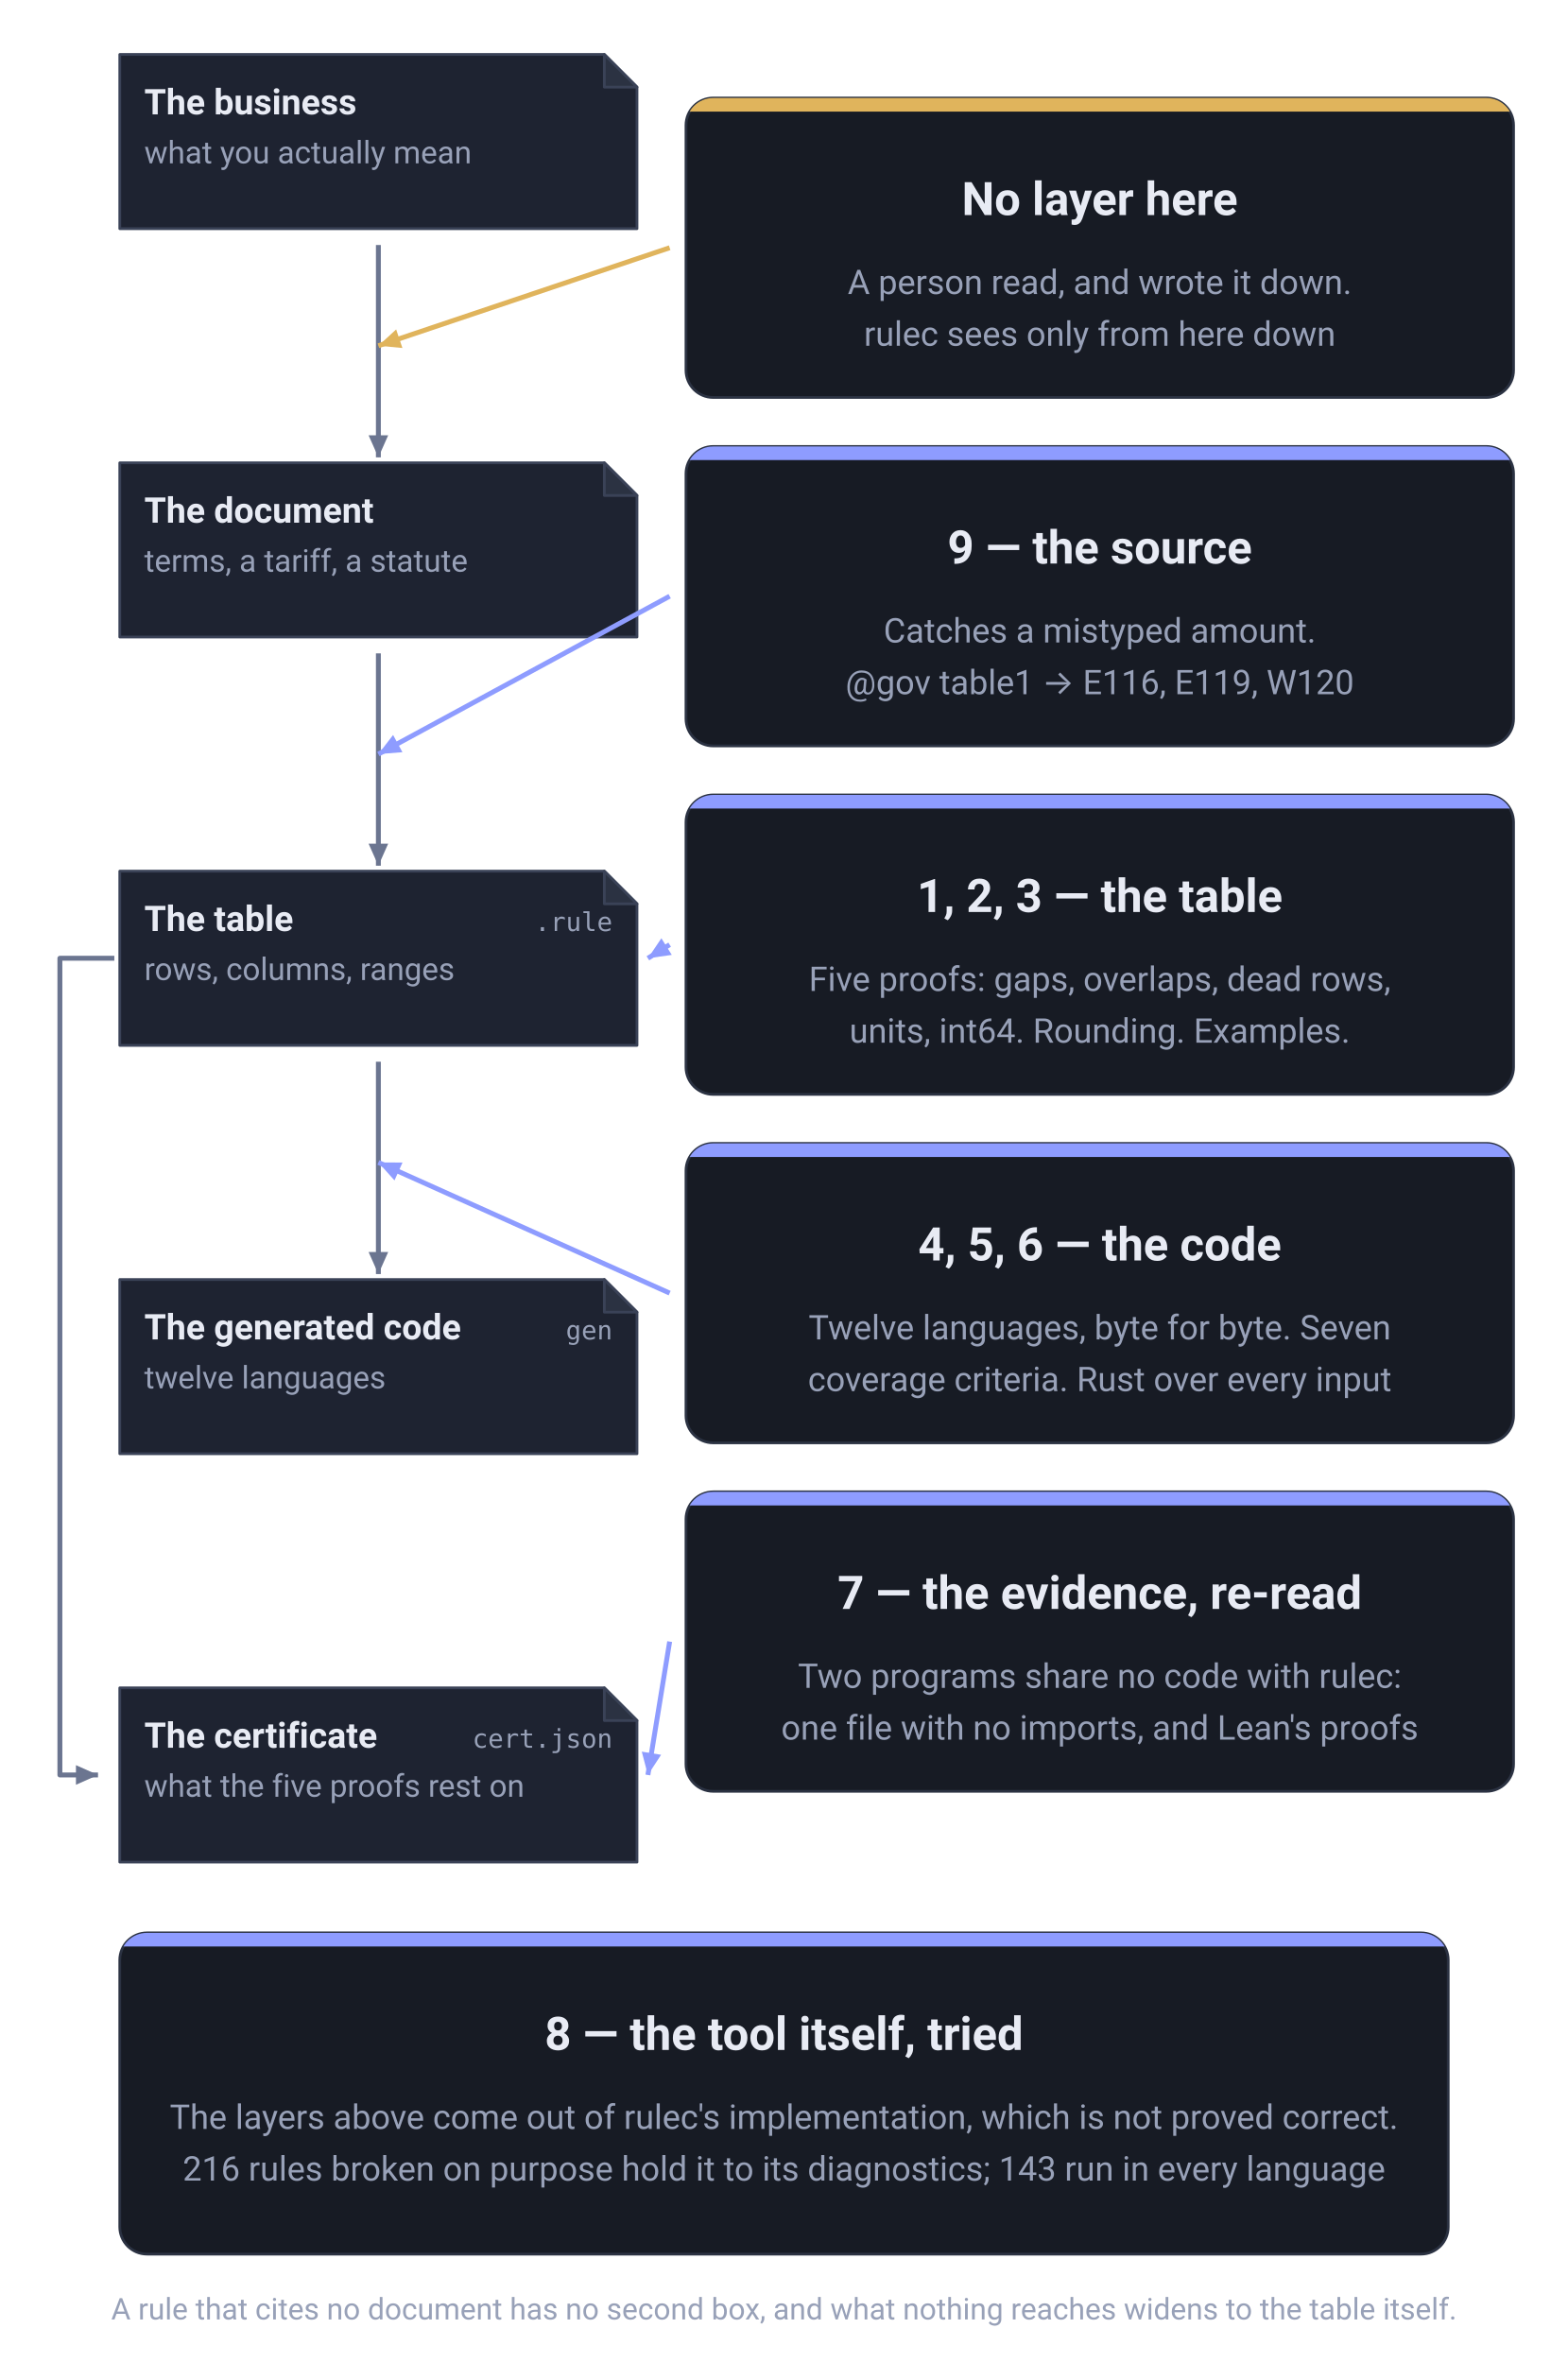
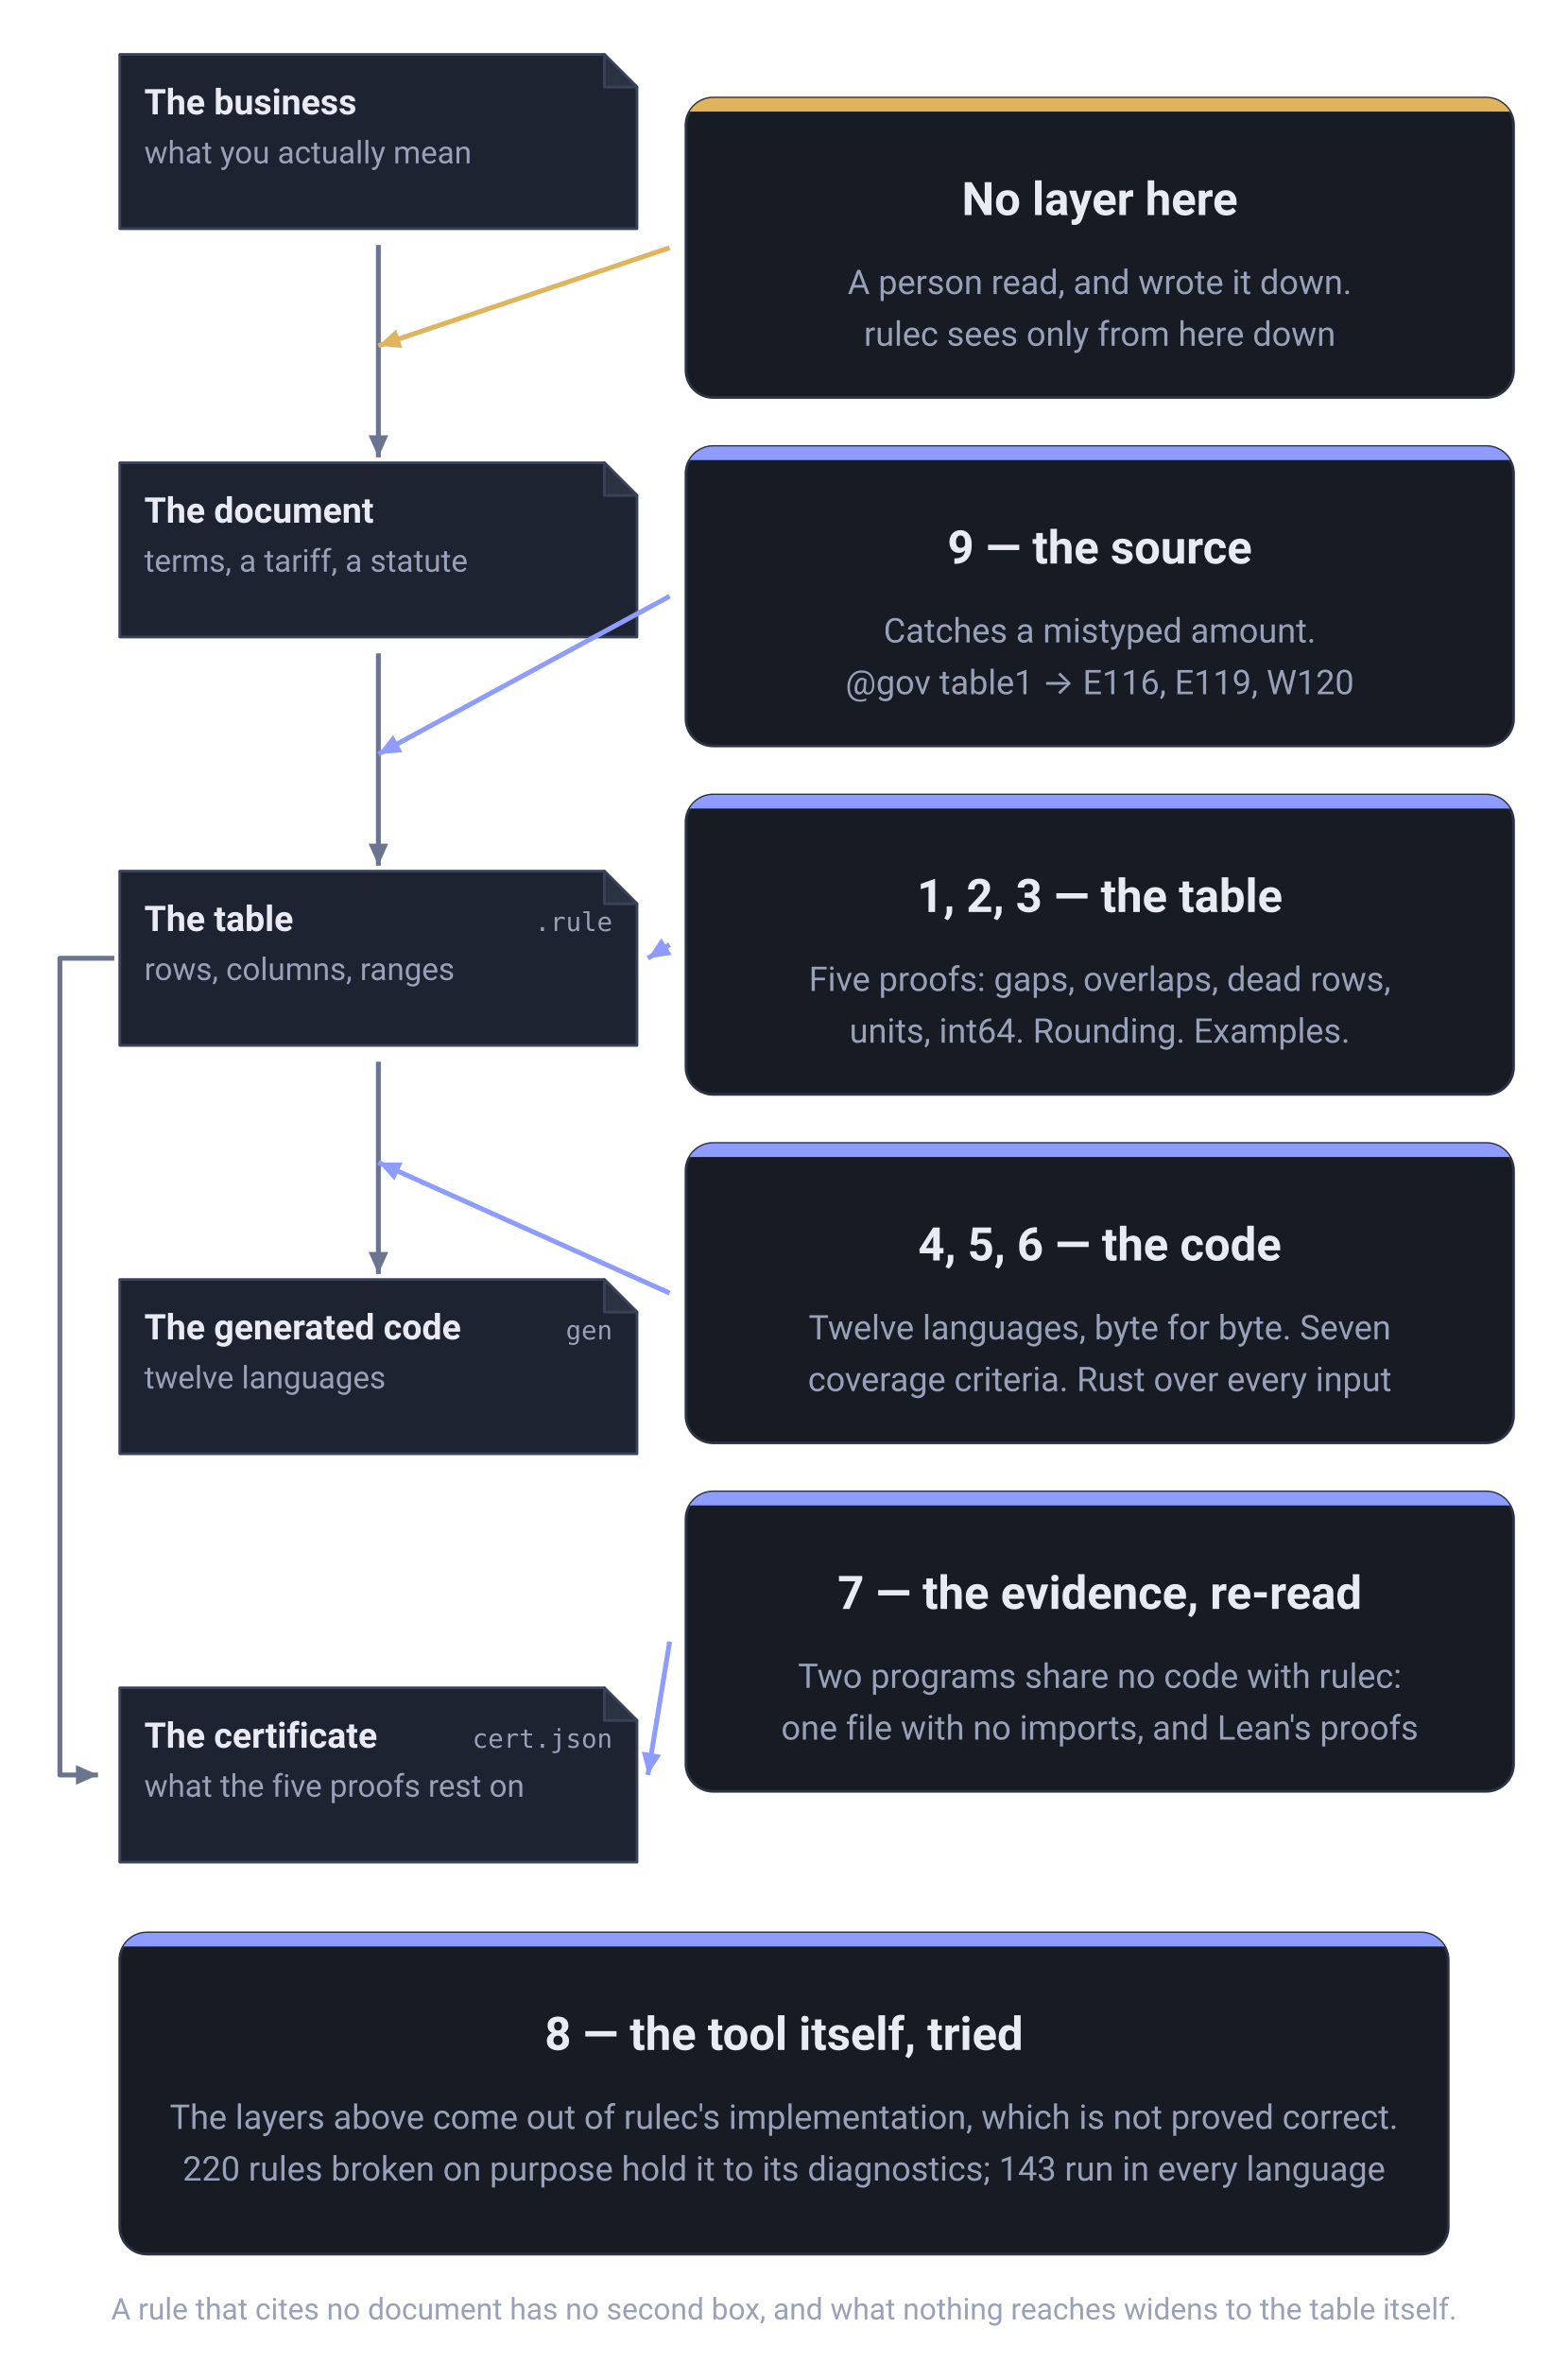
<svg xmlns="http://www.w3.org/2000/svg" viewBox="0 0 576 868" width="576" height="868" role="img" aria-label="What each of the nine layers stands between. Down the left run the business as it is, the document it was copied from, the table as written, and the generated code, each a copy of the one above it. The table produces one more thing, the certificate (cert.json, what the five proofs rest on), joined to it by a line that runs down the left margin. Between the document and the table stands layer 9, the source check (E116, E119, W120); between the table and the code stand layers 4, 5 and 6, the vectors, the coverage criteria and the model checker. The table itself is watched by layers 1, 2 and 3; the certificate is read back by layer 7, two programs that share no code with rulec. At the topmost joint, between the business and the document, there is no layer at all: that is where a person read and decided. Only layer 8, the repository's own tests, is aimed at the tool rather than at anything on the spine." font-family="-apple-system, BlinkMacSystemFont, &quot;Hiragino Sans&quot;, &quot;Noto Sans JP&quot;, &quot;Yu Gothic&quot;, Meiryo, &quot;Segoe UI&quot;, Roboto, sans-serif">
  <defs>
    <marker id="head-neutral" viewBox="0 0 10 10" refX="9" refY="5" markerWidth="9" markerHeight="9" markerUnits="userSpaceOnUse" orient="auto">
      <path d="M0,1 L9,5 L0,9 Z" fill="#6b7590" />
    </marker>
    <marker id="head-accent" viewBox="0 0 10 10" refX="9" refY="5" markerWidth="9" markerHeight="9" markerUnits="userSpaceOnUse" orient="auto">
      <path d="M0,1 L9,5 L0,9 Z" fill="#8e9cff" />
    </marker>
    <marker id="head-human" viewBox="0 0 10 10" refX="9" refY="5" markerWidth="9" markerHeight="9" markerUnits="userSpaceOnUse" orient="auto">
      <path d="M0,1 L9,5 L0,9 Z" fill="#e0b45c" />
    </marker>
  </defs>
  <path d="M44,20 H222 L234,32 V84 H44 Z" fill="#1e2331" stroke="#3a4257" stroke-linejoin="round" />
  <path d="M222,20 V32 H234 Z" fill="#2b3242" stroke="#3a4257" stroke-linejoin="round" />
  <text x="53" y="42" font-size="13" font-weight="600" text-anchor="start" fill="#e8ebf4">The business</text>
  <text x="53" y="60" font-size="11.5" font-weight="400" text-anchor="start" fill="#98a1b8">what you actually mean</text>
  <path d="M44,170 H222 L234,182 V234 H44 Z" fill="#1e2331" stroke="#3a4257" stroke-linejoin="round" />
  <path d="M222,170 V182 H234 Z" fill="#2b3242" stroke="#3a4257" stroke-linejoin="round" />
  <text x="53" y="192" font-size="13" font-weight="600" text-anchor="start" fill="#e8ebf4">The document</text>
  <text x="53" y="210" font-size="11.5" font-weight="400" text-anchor="start" fill="#98a1b8">terms, a tariff, a statute</text>
  <path d="M44,320 H222 L234,332 V384 H44 Z" fill="#1e2331" stroke="#3a4257" stroke-linejoin="round" />
  <path d="M222,320 V332 H234 Z" fill="#2b3242" stroke="#3a4257" stroke-linejoin="round" />
  <text x="53" y="342" font-size="13" font-weight="600" text-anchor="start" fill="#e8ebf4">The table</text>
  <text x="225" y="342" font-size="9.5" font-weight="400" text-anchor="end" fill="#98a1b8" font-family="ui-monospace, SFMono-Regular, Menlo, Consolas, monospace">.rule</text>
  <text x="53" y="360" font-size="11.5" font-weight="400" text-anchor="start" fill="#98a1b8">rows, columns, ranges</text>
  <path d="M44,470 H222 L234,482 V534 H44 Z" fill="#1e2331" stroke="#3a4257" stroke-linejoin="round" />
  <path d="M222,470 V482 H234 Z" fill="#2b3242" stroke="#3a4257" stroke-linejoin="round" />
  <text x="53" y="492" font-size="13" font-weight="600" text-anchor="start" fill="#e8ebf4">The generated code</text>
  <text x="225" y="492" font-size="9.5" font-weight="400" text-anchor="end" fill="#98a1b8" font-family="ui-monospace, SFMono-Regular, Menlo, Consolas, monospace">gen</text>
  <text x="53" y="510" font-size="11.5" font-weight="400" text-anchor="start" fill="#98a1b8">twelve languages</text>
  <path d="M44,620 H222 L234,632 V684 H44 Z" fill="#1e2331" stroke="#3a4257" stroke-linejoin="round" />
  <path d="M222,620 V632 H234 Z" fill="#2b3242" stroke="#3a4257" stroke-linejoin="round" />
  <text x="53" y="642" font-size="13" font-weight="600" text-anchor="start" fill="#e8ebf4">The certificate</text>
  <text x="225" y="642" font-size="9.5" font-weight="400" text-anchor="end" fill="#98a1b8" font-family="ui-monospace, SFMono-Regular, Menlo, Consolas, monospace">cert.json</text>
  <text x="53" y="660" font-size="11.5" font-weight="400" text-anchor="start" fill="#98a1b8">what the five proofs rest on</text>
  <line x1="139.0" y1="90" x2="139.0" y2="168" stroke="#6b7590" stroke-width="1.8" marker-end="url(#head-neutral)" />
  <line x1="139.0" y1="240" x2="139.0" y2="318" stroke="#6b7590" stroke-width="1.8" marker-end="url(#head-neutral)" />
  <line x1="139.0" y1="390" x2="139.0" y2="468" stroke="#6b7590" stroke-width="1.8" marker-end="url(#head-neutral)" />
  <path d="M42,352.0 H22 V652.0 H36" fill="none" stroke="#6b7590" stroke-width="1.8" stroke-linejoin="round" marker-end="url(#head-neutral)" />
  <clipPath id="clip-c0">
    <rect x="252" y="36" width="304" height="110" rx="10" />
  </clipPath>
  <rect x="252" y="36" width="304" height="110" rx="10" fill="#171b24" stroke="#2b3242" />
  <rect x="252" y="36" width="304" height="5" fill="#e0b45c" clip-path="url(#clip-c0)" />
  <text x="404.0" y="79" font-size="17" font-weight="700" text-anchor="middle" fill="#e8ebf4">No layer here</text>
  <text x="404.0" y="108" font-size="12.5" font-weight="400" text-anchor="middle" fill="#98a1b8">A person read, and wrote it down.</text>
  <text x="404.0" y="127" font-size="12.5" font-weight="400" text-anchor="middle" fill="#98a1b8">rulec sees only from here down</text>
  <line x1="246" y1="91.0" x2="139.0" y2="127.0" stroke="#e0b45c" stroke-width="1.8" marker-end="url(#head-human)" />
  <clipPath id="clip-c1">
    <rect x="252" y="164" width="304" height="110" rx="10" />
  </clipPath>
  <rect x="252" y="164" width="304" height="110" rx="10" fill="#171b24" stroke="#2b3242" />
  <rect x="252" y="164" width="304" height="5" fill="#8e9cff" clip-path="url(#clip-c1)" />
  <text x="404.0" y="207" font-size="17" font-weight="700" text-anchor="middle" fill="#e8ebf4">9 — the source</text>
  <text x="404.0" y="236" font-size="12.5" font-weight="400" text-anchor="middle" fill="#98a1b8">Catches a mistyped amount.</text>
  <text x="404.0" y="255" font-size="12.5" font-weight="400" text-anchor="middle" fill="#98a1b8">@gov table1 → E116, E119, W120</text>
  <line x1="246" y1="219.0" x2="139.0" y2="277.0" stroke="#8e9cff" stroke-width="1.8" marker-end="url(#head-accent)" />
  <clipPath id="clip-c2">
    <rect x="252" y="292" width="304" height="110" rx="10" />
  </clipPath>
  <rect x="252" y="292" width="304" height="110" rx="10" fill="#171b24" stroke="#2b3242" />
  <rect x="252" y="292" width="304" height="5" fill="#8e9cff" clip-path="url(#clip-c2)" />
  <text x="404.0" y="335" font-size="17" font-weight="700" text-anchor="middle" fill="#e8ebf4">1, 2, 3 — the table</text>
  <text x="404.0" y="364" font-size="12.5" font-weight="400" text-anchor="middle" fill="#98a1b8">Five proofs: gaps, overlaps, dead rows,</text>
  <text x="404.0" y="383" font-size="12.5" font-weight="400" text-anchor="middle" fill="#98a1b8">units, int64. Rounding. Examples.</text>
  <line x1="246" y1="347.0" x2="238" y2="352.0" stroke="#8e9cff" stroke-width="1.8" marker-end="url(#head-accent)" />
  <clipPath id="clip-c3">
    <rect x="252" y="420" width="304" height="110" rx="10" />
  </clipPath>
  <rect x="252" y="420" width="304" height="110" rx="10" fill="#171b24" stroke="#2b3242" />
  <rect x="252" y="420" width="304" height="5" fill="#8e9cff" clip-path="url(#clip-c3)" />
  <text x="404.0" y="463" font-size="17" font-weight="700" text-anchor="middle" fill="#e8ebf4">4, 5, 6 — the code</text>
  <text x="404.0" y="492" font-size="12.5" font-weight="400" text-anchor="middle" fill="#98a1b8">Twelve languages, byte for byte. Seven</text>
  <text x="404.0" y="511" font-size="12.5" font-weight="400" text-anchor="middle" fill="#98a1b8">coverage criteria. Rust over every input</text>
  <line x1="246" y1="475.0" x2="139.0" y2="427.0" stroke="#8e9cff" stroke-width="1.8" marker-end="url(#head-accent)" />
  <clipPath id="clip-c4">
    <rect x="252" y="548" width="304" height="110" rx="10" />
  </clipPath>
  <rect x="252" y="548" width="304" height="110" rx="10" fill="#171b24" stroke="#2b3242" />
  <rect x="252" y="548" width="304" height="5" fill="#8e9cff" clip-path="url(#clip-c4)" />
  <text x="404.0" y="591" font-size="17" font-weight="700" text-anchor="middle" fill="#e8ebf4">7 — the evidence, re-read</text>
  <text x="404.0" y="620" font-size="12.5" font-weight="400" text-anchor="middle" fill="#98a1b8">Two programs share no code with rulec:</text>
  <text x="404.0" y="639" font-size="12.5" font-weight="400" text-anchor="middle" fill="#98a1b8">one file with no imports, and Lean's proofs</text>
  <line x1="246" y1="603.0" x2="238" y2="652.0" stroke="#8e9cff" stroke-width="1.8" marker-end="url(#head-accent)" />
  <clipPath id="clip-foot">
    <rect x="44" y="710" width="488" height="118" rx="10" />
  </clipPath>
  <rect x="44" y="710" width="488" height="118" rx="10" fill="#171b24" stroke="#2b3242" />
  <rect x="44" y="710" width="488" height="5" fill="#8e9cff" clip-path="url(#clip-foot)" />
  <text x="288.0" y="753" font-size="17" font-weight="700" text-anchor="middle" fill="#e8ebf4">8 — the tool itself, tried</text>
  <text x="288.0" y="782" font-size="12.5" font-weight="400" text-anchor="middle" fill="#98a1b8">The layers above come out of rulec's implementation, which is not proved correct.</text>
-   <text x="288.0" y="801" font-size="12.5" font-weight="400" text-anchor="middle" fill="#98a1b8">216 rules broken on purpose hold it to its diagnostics; 143 run in every language</text>
+   <text x="288.0" y="801" font-size="12.5" font-weight="400" text-anchor="middle" fill="#98a1b8">220 rules broken on purpose hold it to its diagnostics; 143 run in every language</text>
  <text x="288.0" y="852" font-size="11" font-weight="400" text-anchor="middle" fill="#98a1b8">A rule that cites no document has no second box, and what nothing reaches widens to the table itself.</text>
</svg>
